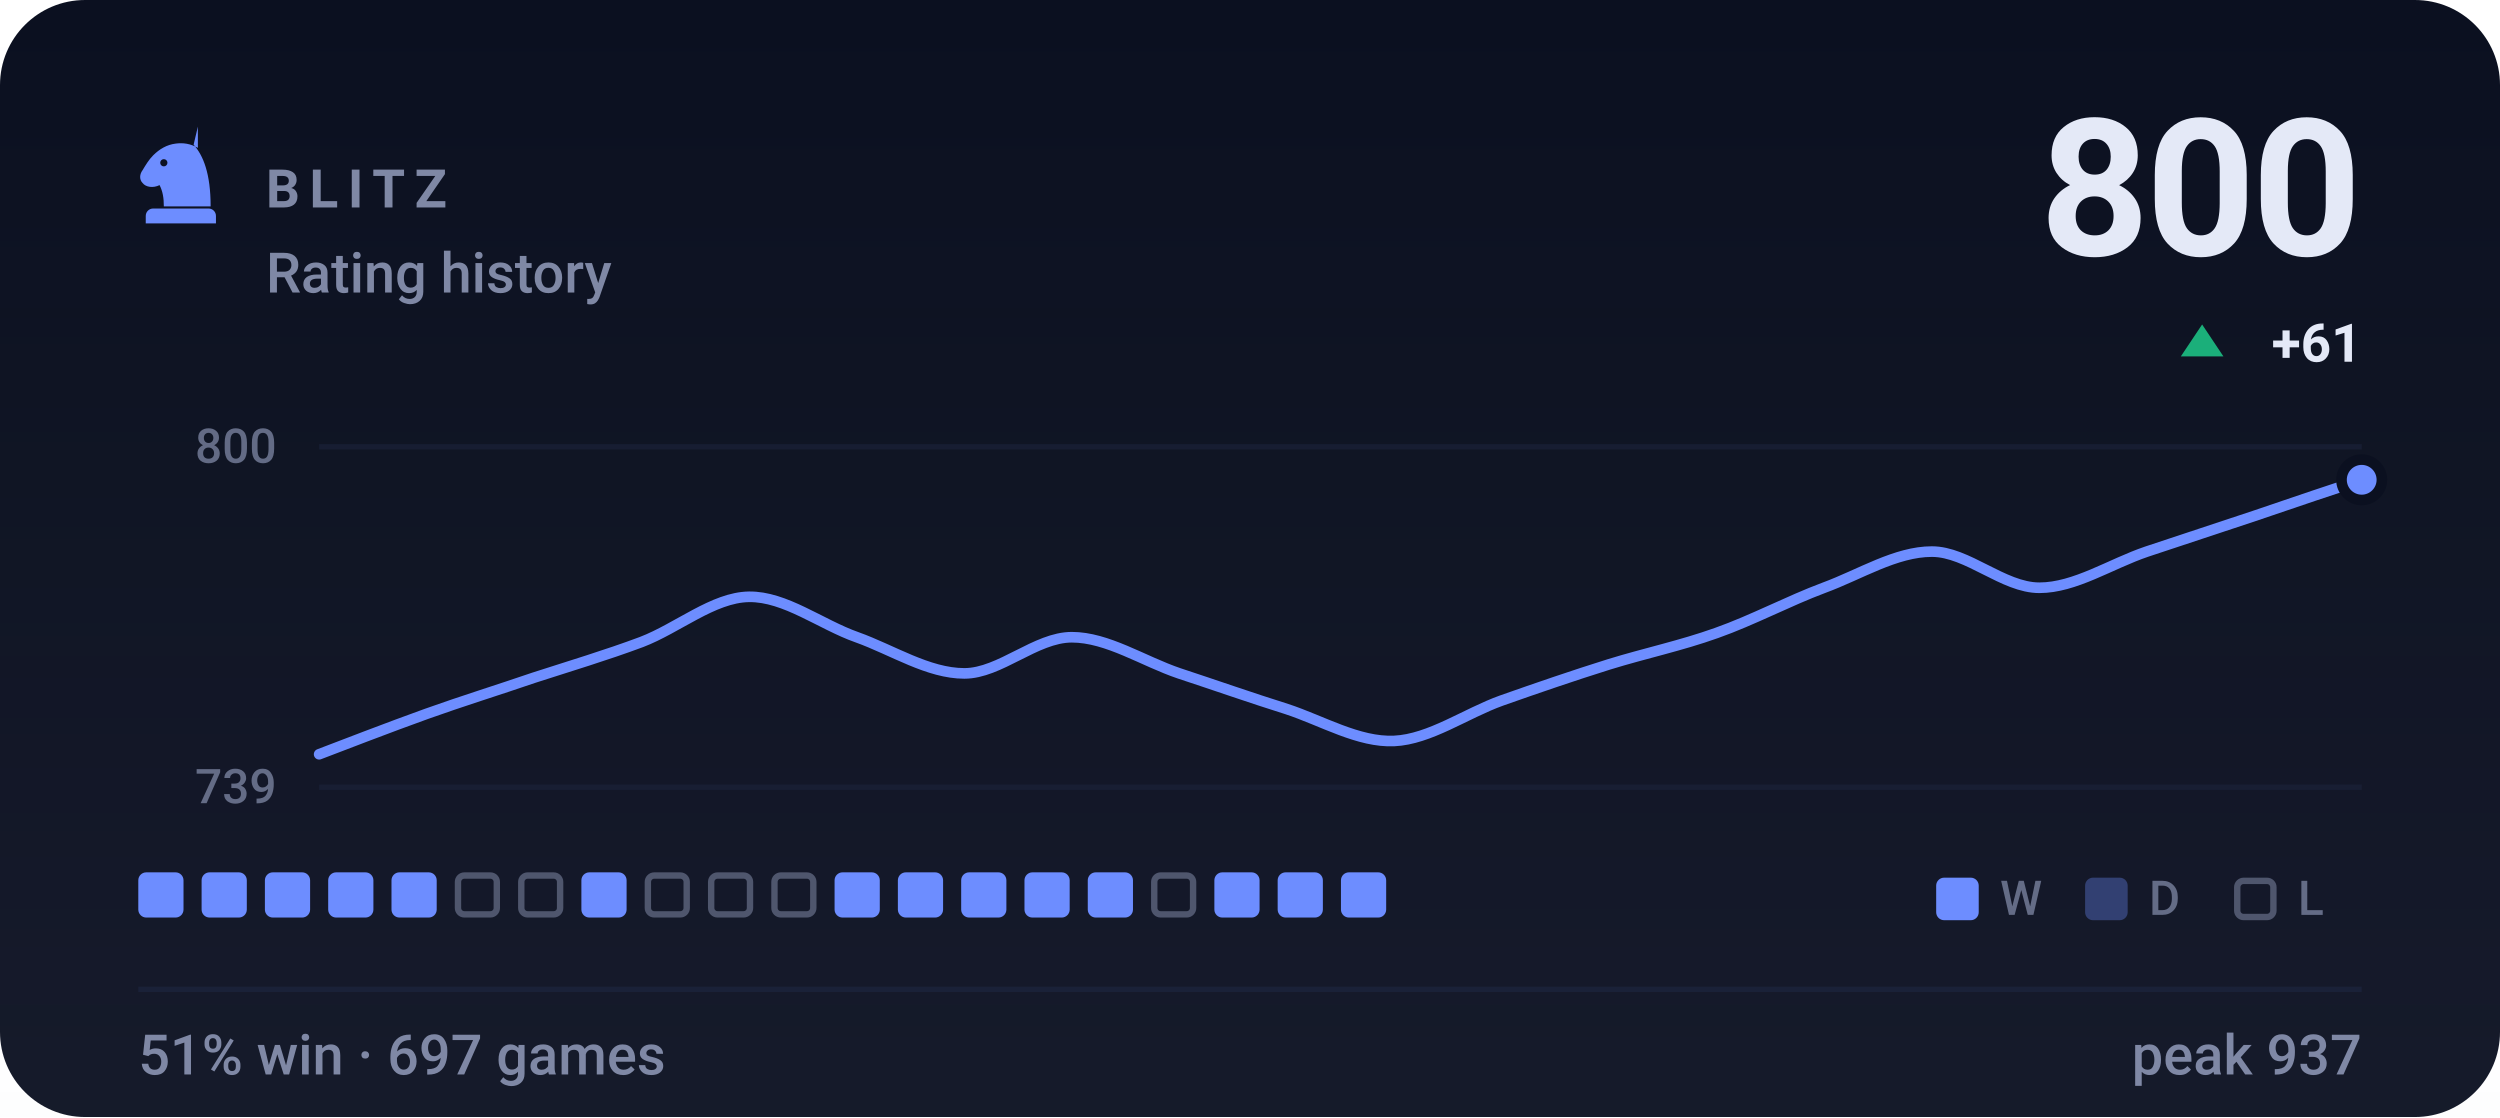
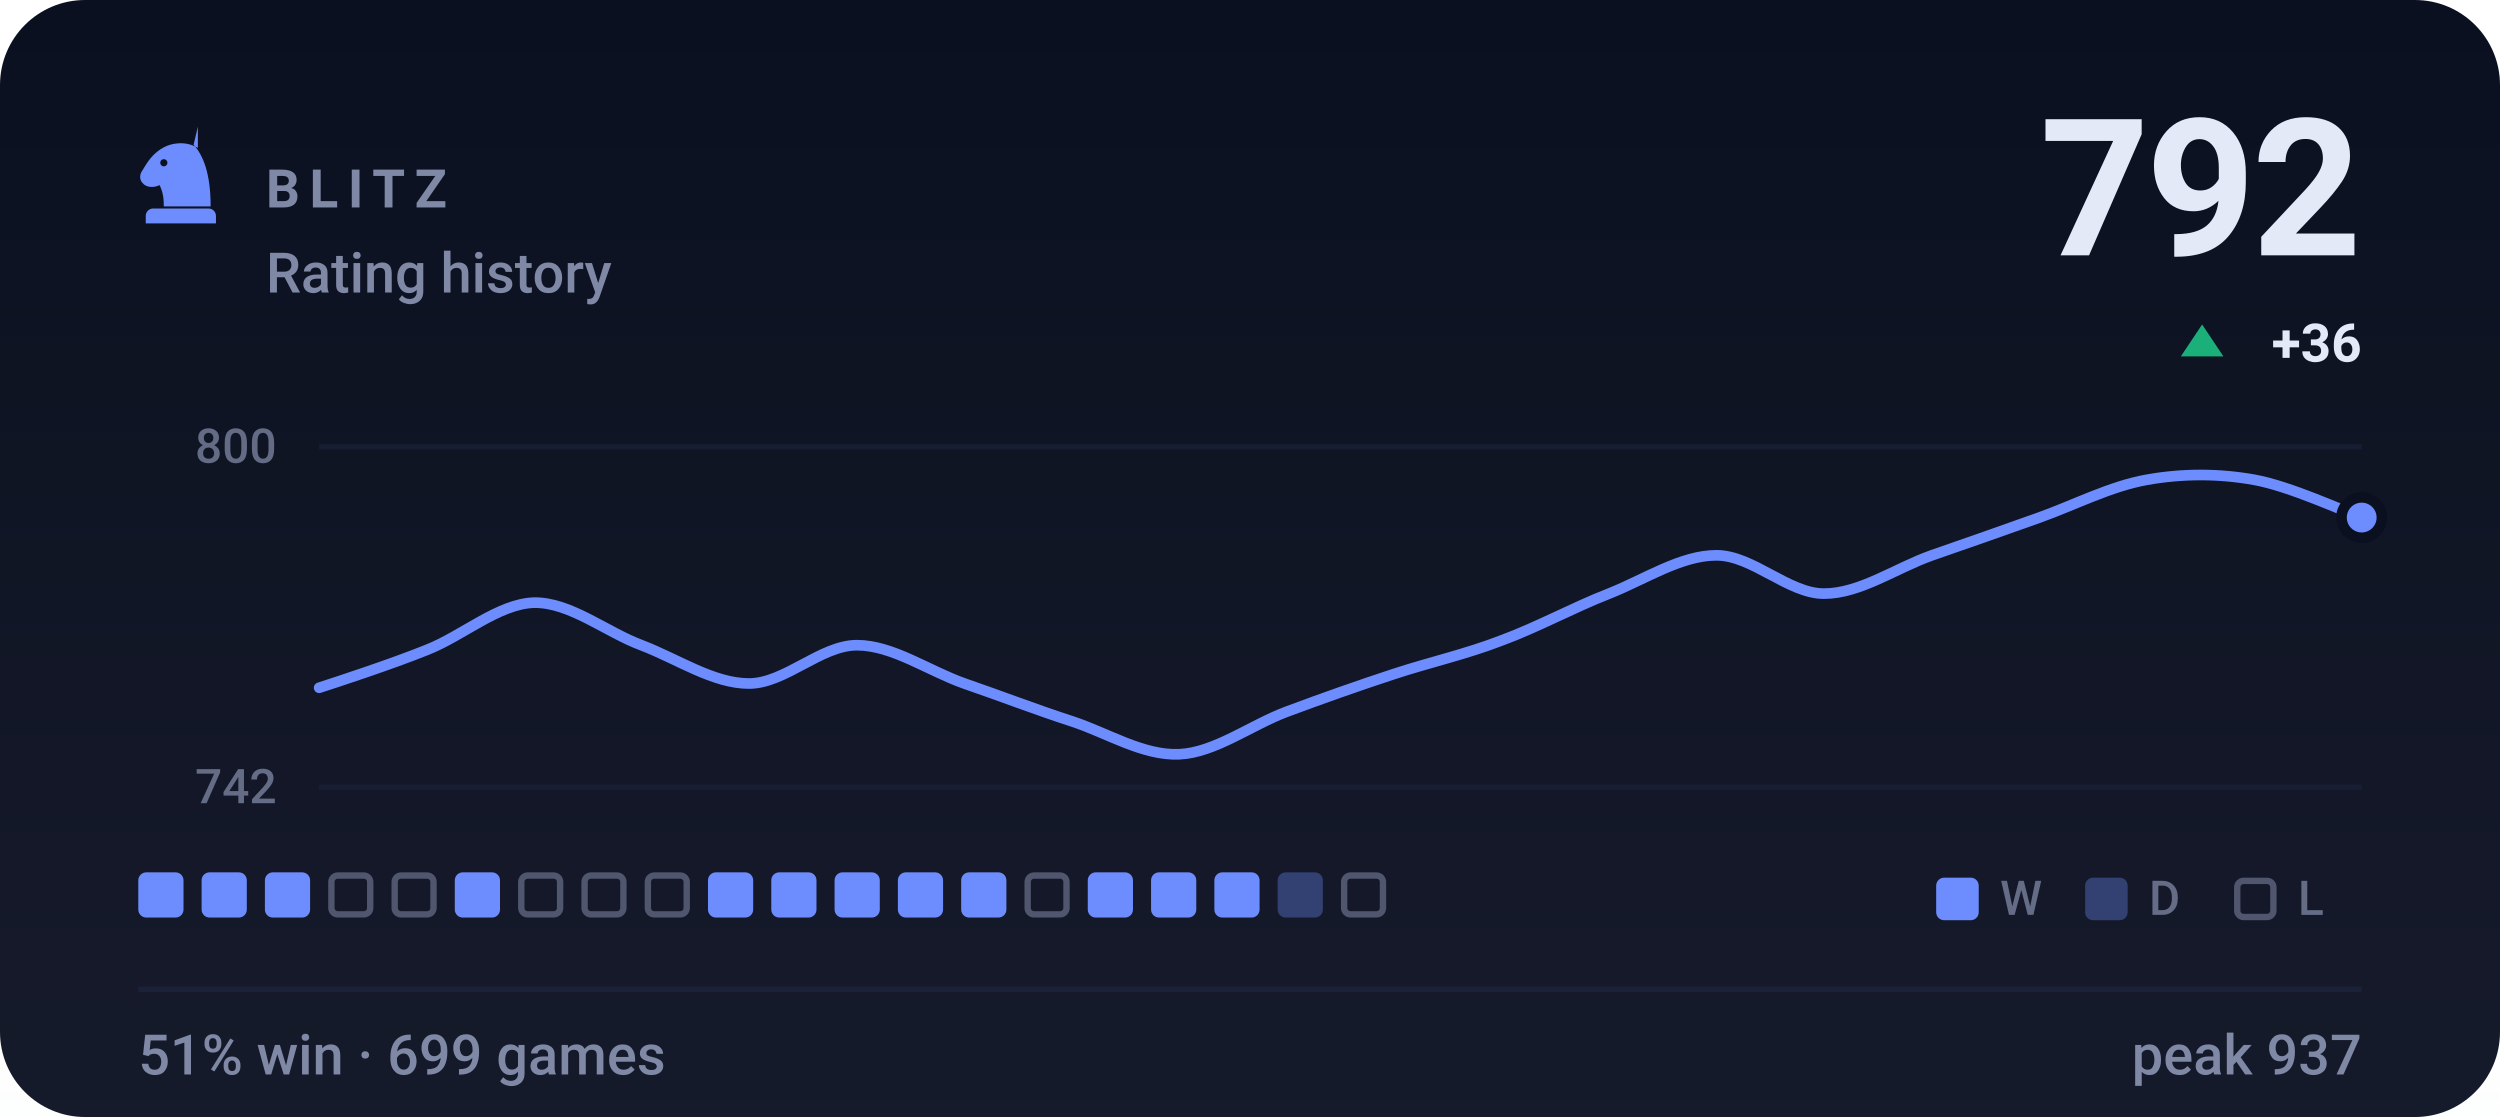
- <svg xmlns="http://www.w3.org/2000/svg" viewBox="0 0 470 210" width="470" height="210" role="img" aria-label="BLITZ rating history, currently 800, 51% win rate over 697 games">
+ <svg xmlns="http://www.w3.org/2000/svg" viewBox="0 0 470 210" width="470" height="210" role="img" aria-label="BLITZ rating history, currently 792, 51% win rate over 699 games">
  <style>svg{font-family:-apple-system,BlinkMacSystemFont,'Segoe UI',Roboto,'Helvetica Neue',Arial,sans-serif}text{fill:#e4e9f7;white-space:pre}.bg{fill:#0b1020}.acc{fill:#6d8dff}.win{fill:#1baf7a}.draw{fill:#8b8f96}.loss{fill:#d03b3b}.lbl{font-size:10px;font-weight:600;letter-spacing:.18em;fill:#7f88a5}.cap{font-size:10.5px;font-weight:500;fill:#7f88a5}.num{font-family:-apple-system,BlinkMacSystemFont,'Segoe UI',Roboto,'Helvetica Neue',Arial,sans-serif;font-weight:700;letter-spacing:-.02em}.tick{font-size:9px;font-weight:500;fill:#7f88a5;opacity:.75}.dl{font-size:10px;font-weight:600}.rule{stroke:#1a2138;stroke-width:1;fill:none}.grid{stroke:#1a2138;stroke-width:1;fill:none;opacity:.7}.ln{fill:none;stroke:#6d8dff;stroke-width:2;stroke-linecap:round;stroke-linejoin:round}.ring{stroke:#0b1020;stroke-width:2}.hollow{fill:none;stroke-width:1.5}.sq{fill:#e4e9f7;opacity:.035}</style>
  <rect class="bg" width="470" height="210" rx="16" />
  <defs>
    <linearGradient id="gp" x1="0" y1="0" x2="0" y2="1">
      <stop offset="0" stop-color="#e4e9f7" stop-opacity="0" />
      <stop offset="1" stop-color="#e4e9f7" stop-opacity=".05" />
    </linearGradient>
  </defs>
  <rect width="470" height="210" fill="url(#gp)" />
  <g class="acc" transform="translate(24.0,22.8) scale(0.2)">
    <path fill-rule="evenodd" d="M66 5l-4 17c9 10 16 27 16 58H34c0-8-1-14-4-20-6 3-13 2-16-2-3-3-3-8 0-12 3-5 6-10 10-14 6-6 13-10 21-11 7-1 14 0 21 4zM37.4 39a3.4 3.4 0 1 0-6.8 0 3.4 3.4 0 1 0 6.8 0zM24 82h52c3.9 0 7 3.1 7 7v7H17v-7c0-3.9 3.1-7 7-7z" />
  </g>
  <text class="lbl" x="50" y="39">BLITZ</text>
  <text class="cap" x="50" y="55">Rating history</text>
-   <text class="num" x="444" y="48" text-anchor="end" style="font-size:36px">800</text>
+   <text class="num" x="444" y="48" text-anchor="end" style="font-size:36px">792</text>
  <path fill="#1baf7a" d="M414 61L418 67H410Z" />
-   <text class="dl" x="444" y="68" text-anchor="end" fill="#1baf7a">+61</text>
+   <text class="dl" x="444" y="68" text-anchor="end" fill="#1baf7a">+36</text>
  <line class="grid" x1="60" y1="84" x2="444" y2="84" />
  <line class="grid" x1="60" y1="148" x2="444" y2="148" />
  <text class="tick" x="52" y="87" text-anchor="end">800</text>
-   <text class="tick" x="52" y="151" text-anchor="end">739</text>
-   <path class="ln" d="M60.0 141.8C63.4 140.5 73.5 136.6 80.2 134.2C86.9 131.8 93.7 129.7 100.4 127.4C107.2 125.2 113.9 123.2 120.6 120.7C127.4 118.1 134.1 112.3 140.8 112.2C147.6 112.1 154.3 117.4 161.1 119.8C167.8 122.2 174.5 126.6 181.3 126.6C188.0 126.6 194.7 119.8 201.5 119.8C208.2 119.8 214.9 124.3 221.7 126.6C228.4 128.8 235.2 131.2 241.9 133.3C248.6 135.5 255.4 139.6 262.1 139.3C268.8 139.0 275.6 134.1 282.3 131.7C289.1 129.3 295.8 127.0 302.5 124.9C309.3 122.8 316.0 121.4 322.7 119.0C329.5 116.6 336.2 113.0 342.9 110.5C349.7 108.0 356.4 103.7 363.2 103.7C369.9 103.7 376.6 110.5 383.4 110.5C390.1 110.5 396.8 106.0 403.6 103.7C410.3 101.5 417.1 99.2 423.8 97.0C430.5 94.7 440.6 91.3 444.0 90.2" />
-   <circle class="acc ring" cx="444.0" cy="90.2" r="3.8" />
+   <text class="tick" x="52" y="151" text-anchor="end">742</text>
+   <path class="ln" d="M60.0 129.3C63.4 128.2 73.5 124.9 80.2 122.2C86.9 119.6 93.7 113.5 100.4 113.3C107.2 113.2 113.9 118.8 120.6 121.3C127.4 123.9 134.1 128.5 140.8 128.5C147.6 128.5 154.3 121.3 161.1 121.3C167.8 121.3 174.5 126.1 181.3 128.5C188.0 130.8 194.7 133.4 201.5 135.6C208.2 137.8 214.9 142.1 221.7 141.8C228.4 141.5 235.2 136.3 241.9 133.8C248.6 131.3 255.4 128.9 262.1 126.7C268.8 124.5 275.6 123.0 282.3 120.4C289.1 117.9 295.8 114.2 302.5 111.6C309.3 108.9 316.0 104.4 322.7 104.4C329.5 104.4 336.2 111.6 342.9 111.6C349.7 111.6 356.4 106.8 363.2 104.4C369.9 102.1 376.6 99.7 383.4 97.3C390.1 94.9 396.8 91.4 403.6 90.2C410.3 89.0 417.1 89.0 423.8 90.2C430.5 91.4 440.6 96.1 444.0 97.3" />
+   <circle class="acc ring" cx="444.0" cy="97.3" r="3.8" />
  <rect x="26.0" y="164" width="8.5" height="8.5" rx="1.5" fill="#6d8dff" />
  <rect x="37.9" y="164" width="8.5" height="8.5" rx="1.5" fill="#6d8dff" />
  <rect x="49.8" y="164" width="8.5" height="8.5" rx="1.5" fill="#6d8dff" />
-   <rect x="61.7" y="164" width="8.5" height="8.5" rx="1.5" fill="#6d8dff" />
-   <rect x="73.6" y="164" width="8.5" height="8.5" rx="1.5" fill="#6d8dff" />
-   <rect x="86.1" y="164.6" width="7.3" height="7.3" rx="1.2" fill="none" stroke="#7f88a5" stroke-width="1.2" opacity=".55" />
+   <rect x="62.3" y="164.6" width="7.3" height="7.3" rx="1.2" fill="none" stroke="#7f88a5" stroke-width="1.2" opacity=".55" />
+   <rect x="74.2" y="164.6" width="7.3" height="7.3" rx="1.2" fill="none" stroke="#7f88a5" stroke-width="1.2" opacity=".55" />
+   <rect x="85.5" y="164" width="8.5" height="8.5" rx="1.5" fill="#6d8dff" />
  <rect x="98.0" y="164.6" width="7.3" height="7.3" rx="1.2" fill="none" stroke="#7f88a5" stroke-width="1.2" opacity=".55" />
-   <rect x="109.3" y="164" width="8.5" height="8.5" rx="1.5" fill="#6d8dff" />
+   <rect x="109.9" y="164.6" width="7.3" height="7.3" rx="1.2" fill="none" stroke="#7f88a5" stroke-width="1.2" opacity=".55" />
  <rect x="121.8" y="164.6" width="7.3" height="7.3" rx="1.2" fill="none" stroke="#7f88a5" stroke-width="1.2" opacity=".55" />
-   <rect x="133.7" y="164.6" width="7.3" height="7.3" rx="1.2" fill="none" stroke="#7f88a5" stroke-width="1.2" opacity=".55" />
-   <rect x="145.6" y="164.6" width="7.3" height="7.3" rx="1.2" fill="none" stroke="#7f88a5" stroke-width="1.2" opacity=".55" />
+   <rect x="133.1" y="164" width="8.5" height="8.5" rx="1.5" fill="#6d8dff" />
+   <rect x="145.0" y="164" width="8.5" height="8.5" rx="1.5" fill="#6d8dff" />
  <rect x="156.9" y="164" width="8.5" height="8.5" rx="1.5" fill="#6d8dff" />
  <rect x="168.8" y="164" width="8.5" height="8.5" rx="1.5" fill="#6d8dff" />
  <rect x="180.7" y="164" width="8.5" height="8.5" rx="1.5" fill="#6d8dff" />
-   <rect x="192.6" y="164" width="8.5" height="8.5" rx="1.5" fill="#6d8dff" />
+   <rect x="193.2" y="164.6" width="7.3" height="7.3" rx="1.2" fill="none" stroke="#7f88a5" stroke-width="1.2" opacity=".55" />
  <rect x="204.5" y="164" width="8.5" height="8.5" rx="1.5" fill="#6d8dff" />
-   <rect x="217.0" y="164.6" width="7.3" height="7.3" rx="1.2" fill="none" stroke="#7f88a5" stroke-width="1.2" opacity=".55" />
+   <rect x="216.4" y="164" width="8.5" height="8.5" rx="1.5" fill="#6d8dff" />
  <rect x="228.3" y="164" width="8.5" height="8.5" rx="1.5" fill="#6d8dff" />
-   <rect x="240.2" y="164" width="8.5" height="8.5" rx="1.5" fill="#6d8dff" />
-   <rect x="252.1" y="164" width="8.5" height="8.5" rx="1.5" fill="#6d8dff" />
+   <rect x="240.2" y="164" width="8.5" height="8.5" rx="1.5" fill="#6d8dff" opacity=".34" />
+   <rect x="252.7" y="164.6" width="7.3" height="7.3" rx="1.2" fill="none" stroke="#7f88a5" stroke-width="1.2" opacity=".55" />
  <rect x="364" y="165" width="8" height="8" rx="1.5" fill="#6d8dff" />
  <text class="tick" x="376" y="172">W</text>
  <rect x="392" y="165" width="8" height="8" rx="1.5" fill="#6d8dff" opacity=".34" />
  <text class="tick" x="404" y="172">D</text>
  <rect x="420.6" y="165.6" width="6.8" height="6.8" rx="1.2" fill="none" stroke="#7f88a5" stroke-width="1.2" opacity=".55" />
  <text class="tick" x="432" y="172">L</text>
  <line class="rule" x1="26" y1="186" x2="444" y2="186" />
-   <text class="cap" x="26" y="202">51% win · 697 games</text>
+   <text class="cap" x="26" y="202">51% win · 699 games</text>
  <text class="cap" x="444" y="202" text-anchor="end">peak 937</text>
</svg>
